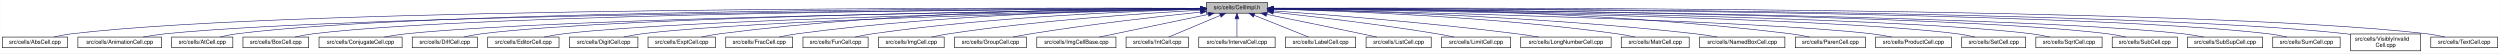
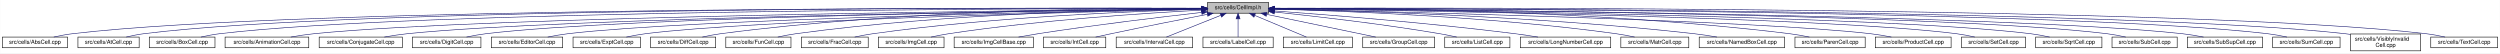
- <svg xmlns="http://www.w3.org/2000/svg" xmlns:xlink="http://www.w3.org/1999/xlink" width="4453pt" height="95pt" viewBox="0.00 0.00 4452.50 95.00">
+ <svg xmlns="http://www.w3.org/2000/svg" xmlns:xlink="http://www.w3.org/1999/xlink" width="4451pt" height="95pt" viewBox="0.00 0.00 4450.50 95.00">
  <g id="graph0" class="graph" transform="scale(1 1) rotate(0) translate(4 91)">
-     <polygon fill="white" stroke="transparent" points="-4,4 -4,-91 4448.5,-91 4448.5,4 -4,4" />
+     <polygon fill="white" stroke="transparent" points="-4,4 -4,-91 4446.5,-91 4446.5,4 -4,4" />
    <g id="node1" class="node">
      <g id="a_node1">
        <a xlink:title="Macros and types used only by cell implementations, not by cell users.">
-           <polygon fill="#bfbfbf" stroke="black" points="2144.5,-67.5 2144.5,-86.5 2253.5,-86.5 2253.5,-67.5 2144.5,-67.5" />
-           <text text-anchor="middle" x="2199" y="-74.5" font-family="Helvetica,sans-Serif" font-size="10.00">src/cells/CellImpl.h</text>
+           <polygon fill="#bfbfbf" stroke="black" points="2145.5,-67.5 2145.5,-86.5 2254.5,-86.5 2254.5,-67.5 2145.5,-67.5" />
+           <text text-anchor="middle" x="2200" y="-74.5" font-family="Helvetica,sans-Serif" font-size="10.00">src/cells/CellImpl.h</text>
        </a>
      </g>
    </g>
    <g id="node2" class="node">
      <g id="a_node2">
        <a xlink:href="AbsCell_8cpp.html" target="_top" xlink:title="This file defines the class AbsCell.">
          <polygon fill="white" stroke="black" points="0,-6 0,-25 116,-25 116,-6 0,-6" />
          <text text-anchor="middle" x="58" y="-13" font-family="Helvetica,sans-Serif" font-size="10.00">src/cells/AbsCell.cpp</text>
        </a>
      </g>
    </g>
    <g id="edge1" class="edge">
-       <path fill="none" stroke="midnightblue" d="M2134.12,-76.26C1828.21,-77.25 527.95,-78.53 125,-31 114.01,-29.7 102.16,-27.44 91.53,-25.07" />
-       <polygon fill="midnightblue" stroke="midnightblue" points="2134.17,-79.76 2144.16,-76.23 2134.15,-72.76 2134.17,-79.76" />
+       <path fill="none" stroke="midnightblue" d="M2135.09,-76.26C1829.03,-77.26 528.14,-78.55 125,-31 114.01,-29.7 102.16,-27.44 91.53,-25.07" />
+       <polygon fill="midnightblue" stroke="midnightblue" points="2135.14,-79.76 2145.13,-76.23 2135.12,-72.76 2135.14,-79.76" />
    </g>
    <g id="node3" class="node">
      <g id="a_node3">
-         <a xlink:href="AnimationCell_8cpp.html" target="_top" xlink:title="This file defines the class AnimationCell.">
-           <polygon fill="white" stroke="black" points="134.5,-6 134.5,-25 283.5,-25 283.5,-6 134.5,-6" />
-           <text text-anchor="middle" x="209" y="-13" font-family="Helvetica,sans-Serif" font-size="10.00">src/cells/AnimationCell.cpp</text>
+         <a xlink:href="AtCell_8cpp.html" target="_top" xlink:title="This file defines the class AtCell.">
+           <polygon fill="white" stroke="black" points="134.5,-6 134.5,-25 243.5,-25 243.5,-6 134.5,-6" />
+           <text text-anchor="middle" x="189" y="-13" font-family="Helvetica,sans-Serif" font-size="10.00">src/cells/AtCell.cpp</text>
        </a>
      </g>
    </g>
    <g id="edge2" class="edge">
-       <path fill="none" stroke="midnightblue" d="M2133.81,-75.77C1842.83,-74.54 660.89,-67.37 292,-31 278.46,-29.67 263.81,-27.39 250.63,-25.03" />
-       <polygon fill="midnightblue" stroke="midnightblue" points="2134.17,-79.27 2144.19,-75.81 2134.2,-72.27 2134.17,-79.27" />
+       <path fill="none" stroke="midnightblue" d="M2135.26,-76.27C1841.09,-77.23 628.51,-78.18 252,-31 241.64,-29.7 230.5,-27.43 220.5,-25.07" />
+       <polygon fill="midnightblue" stroke="midnightblue" points="2135.35,-79.77 2145.34,-76.24 2135.32,-72.77 2135.35,-79.77" />
    </g>
    <g id="node4" class="node">
      <g id="a_node4">
-         <a xlink:href="AtCell_8cpp.html" target="_top" xlink:title="This file defines the class AtCell.">
-           <polygon fill="white" stroke="black" points="301.5,-6 301.5,-25 410.5,-25 410.5,-6 301.5,-6" />
-           <text text-anchor="middle" x="356" y="-13" font-family="Helvetica,sans-Serif" font-size="10.00">src/cells/AtCell.cpp</text>
+         <a xlink:href="BoxCell_8cpp.html" target="_top" xlink:title="This file defines the class BoxCell.">
+           <polygon fill="white" stroke="black" points="261.5,-6 261.5,-25 378.5,-25 378.5,-6 261.5,-6" />
+           <text text-anchor="middle" x="320" y="-13" font-family="Helvetica,sans-Serif" font-size="10.00">src/cells/BoxCell.cpp</text>
        </a>
      </g>
    </g>
    <g id="edge3" class="edge">
-       <path fill="none" stroke="midnightblue" d="M2134.04,-76.11C1855.48,-76.29 760.59,-74.18 419,-31 408.64,-29.69 397.5,-27.42 387.5,-25.06" />
-       <polygon fill="midnightblue" stroke="midnightblue" points="2134.38,-79.6 2144.38,-76.1 2134.38,-72.6 2134.38,-79.6" />
+       <path fill="none" stroke="midnightblue" d="M2135.21,-76.03C1853.76,-75.89 735.76,-72.69 387,-31 376.01,-29.69 364.16,-27.41 353.53,-25.05" />
+       <polygon fill="midnightblue" stroke="midnightblue" points="2135.26,-79.53 2145.26,-76.03 2135.26,-72.53 2135.26,-79.53" />
    </g>
    <g id="node5" class="node">
      <g id="a_node5">
-         <a xlink:href="BoxCell_8cpp.html" target="_top" xlink:title="This file defines the class BoxCell.">
-           <polygon fill="white" stroke="black" points="428.5,-6 428.5,-25 545.5,-25 545.5,-6 428.5,-6" />
-           <text text-anchor="middle" x="487" y="-13" font-family="Helvetica,sans-Serif" font-size="10.00">src/cells/BoxCell.cpp</text>
+         <a xlink:href="AnimationCell_8cpp.html" target="_top" xlink:title="This file defines the class AnimationCell.">
+           <polygon fill="white" stroke="black" points="396.5,-6 396.5,-25 545.5,-25 545.5,-6 396.5,-6" />
+           <text text-anchor="middle" x="471" y="-13" font-family="Helvetica,sans-Serif" font-size="10.00">src/cells/AnimationCell.cpp</text>
        </a>
      </g>
    </g>
    <g id="edge4" class="edge">
-       <path fill="none" stroke="midnightblue" d="M2134.28,-75.81C1869.63,-74.78 868.87,-68.44 555,-31 543.85,-29.67 531.83,-27.39 521.04,-25.03" />
-       <polygon fill="midnightblue" stroke="midnightblue" points="2134.48,-79.31 2144.49,-75.85 2134.51,-72.31 2134.48,-79.31" />
+       <path fill="none" stroke="midnightblue" d="M2135.28,-75.47C1870.61,-73.12 869.74,-62.31 555,-31 541.45,-29.65 526.79,-27.4 513.57,-25.07" />
+       <polygon fill="midnightblue" stroke="midnightblue" points="2135.46,-78.97 2145.49,-75.56 2135.52,-71.97 2135.46,-78.97" />
    </g>
    <g id="node6" class="node">
      <g id="a_node6">
        <a xlink:href="ConjugateCell_8cpp.html" target="_top" xlink:title="This file defines the class ConjugateCell.">
          <polygon fill="white" stroke="black" points="564,-6 564,-25 712,-25 712,-6 564,-6" />
          <text text-anchor="middle" x="638" y="-13" font-family="Helvetica,sans-Serif" font-size="10.00">src/cells/ConjugateCell.cpp</text>
        </a>
      </g>
    </g>
    <g id="edge5" class="edge">
-       <path fill="none" stroke="midnightblue" d="M2134.02,-75.25C1886.3,-72.22 1001.1,-59.58 721,-31 707.61,-29.63 693.13,-27.38 680.06,-25.05" />
-       <polygon fill="midnightblue" stroke="midnightblue" points="2134.25,-78.76 2144.29,-75.38 2134.33,-71.76 2134.25,-78.76" />
+       <path fill="none" stroke="midnightblue" d="M2134.97,-75.26C1887.08,-72.23 1001.29,-59.6 721,-31 707.61,-29.63 693.13,-27.38 680.06,-25.05" />
+       <polygon fill="midnightblue" stroke="midnightblue" points="2135.21,-78.76 2145.25,-75.38 2135.3,-71.76 2135.21,-78.76" />
    </g>
    <g id="node7" class="node">
      <g id="a_node7">
-         <a xlink:href="DiffCell_8cpp.html" target="_top" xlink:title="This file defines the class DiffCell.">
-           <polygon fill="white" stroke="black" points="730,-6 730,-25 846,-25 846,-6 730,-6" />
-           <text text-anchor="middle" x="788" y="-13" font-family="Helvetica,sans-Serif" font-size="10.00">src/cells/DiffCell.cpp</text>
+         <a xlink:href="DigitCell_8cpp.html" target="_top" xlink:title="This file defines the class DigitCell.">
+           <polygon fill="white" stroke="black" points="730,-6 730,-25 852,-25 852,-6 730,-6" />
+           <text text-anchor="middle" x="791" y="-13" font-family="Helvetica,sans-Serif" font-size="10.00">src/cells/DigitCell.cpp</text>
        </a>
      </g>
    </g>
    <g id="edge6" class="edge">
-       <path fill="none" stroke="midnightblue" d="M2134.15,-75.37C1901.17,-72.88 1107,-62.23 855,-31 844.13,-29.65 832.42,-27.4 821.88,-25.07" />
-       <polygon fill="midnightblue" stroke="midnightblue" points="2134.45,-78.88 2144.49,-75.48 2134.53,-71.88 2134.45,-78.88" />
+       <path fill="none" stroke="midnightblue" d="M2135,-75.29C1902.42,-72.5 1112.06,-61 861,-31 849.66,-29.65 837.43,-27.39 826.42,-25.06" />
+       <polygon fill="midnightblue" stroke="midnightblue" points="2135.29,-78.79 2145.33,-75.41 2135.37,-71.79 2135.29,-78.79" />
    </g>
    <g id="node8" class="node">
      <g id="a_node8">
        <a xlink:href="EditorCell_8cpp.html" target="_top" xlink:title="This file defines the class EditorCell.">
-           <polygon fill="white" stroke="black" points="864.5,-6 864.5,-25 991.5,-25 991.5,-6 864.5,-6" />
-           <text text-anchor="middle" x="928" y="-13" font-family="Helvetica,sans-Serif" font-size="10.00">src/cells/EditorCell.cpp</text>
+           <polygon fill="white" stroke="black" points="870.5,-6 870.5,-25 997.5,-25 997.5,-6 870.5,-6" />
+           <text text-anchor="middle" x="934" y="-13" font-family="Helvetica,sans-Serif" font-size="10.00">src/cells/EditorCell.cpp</text>
        </a>
      </g>
    </g>
    <g id="edge7" class="edge">
-       <path fill="none" stroke="midnightblue" d="M2134.06,-74.92C1917.83,-71.11 1223.32,-57.09 1001,-31 989.19,-29.61 976.44,-27.35 964.96,-25.02" />
-       <polygon fill="midnightblue" stroke="midnightblue" points="2134.24,-78.42 2144.3,-75.1 2134.36,-71.42 2134.24,-78.42" />
+       <path fill="none" stroke="midnightblue" d="M2134.97,-74.91C1919.22,-71.06 1228.27,-56.98 1007,-31 995.19,-29.61 982.45,-27.35 970.96,-25.02" />
+       <polygon fill="midnightblue" stroke="midnightblue" points="2135.12,-78.41 2145.18,-75.09 2135.24,-71.41 2135.12,-78.41" />
    </g>
    <g id="node9" class="node">
      <g id="a_node9">
-         <a xlink:href="DigitCell_8cpp.html" target="_top" xlink:title="This file defines the class DigitCell.">
-           <polygon fill="white" stroke="black" points="1010,-6 1010,-25 1132,-25 1132,-6 1010,-6" />
-           <text text-anchor="middle" x="1071" y="-13" font-family="Helvetica,sans-Serif" font-size="10.00">src/cells/DigitCell.cpp</text>
+         <a xlink:href="ExptCell_8cpp.html" target="_top" xlink:title="This file defines the class ExptCell.">
+           <polygon fill="white" stroke="black" points="1016,-6 1016,-25 1136,-25 1136,-6 1016,-6" />
+           <text text-anchor="middle" x="1076" y="-13" font-family="Helvetica,sans-Serif" font-size="10.00">src/cells/ExptCell.cpp</text>
        </a>
      </g>
    </g>
    <g id="edge8" class="edge">
-       <path fill="none" stroke="midnightblue" d="M2134.34,-74.62C1935.49,-70.17 1334.79,-55.03 1141,-31 1129.79,-29.61 1117.71,-27.38 1106.79,-25.07" />
-       <polygon fill="midnightblue" stroke="midnightblue" points="2134.26,-78.12 2144.34,-74.84 2134.42,-71.12 2134.26,-78.12" />
+       <path fill="none" stroke="midnightblue" d="M2135.22,-74.63C1936.63,-70.23 1338.11,-55.24 1145,-31 1133.83,-29.6 1121.77,-27.33 1110.91,-25" />
+       <polygon fill="midnightblue" stroke="midnightblue" points="2135.42,-78.14 2145.49,-74.86 2135.57,-71.14 2135.42,-78.14" />
    </g>
    <g id="node10" class="node">
      <g id="a_node10">
-         <a xlink:href="ExptCell_8cpp.html" target="_top" xlink:title="This file defines the class ExptCell.">
-           <polygon fill="white" stroke="black" points="1150,-6 1150,-25 1270,-25 1270,-6 1150,-6" />
-           <text text-anchor="middle" x="1210" y="-13" font-family="Helvetica,sans-Serif" font-size="10.00">src/cells/ExptCell.cpp</text>
+         <a xlink:href="DiffCell_8cpp.html" target="_top" xlink:title="This file defines the class DiffCell.">
+           <polygon fill="white" stroke="black" points="1154,-6 1154,-25 1270,-25 1270,-6 1154,-6" />
+           <text text-anchor="middle" x="1212" y="-13" font-family="Helvetica,sans-Serif" font-size="10.00">src/cells/DiffCell.cpp</text>
        </a>
      </g>
    </g>
    <g id="edge9" class="edge">
-       <path fill="none" stroke="midnightblue" d="M2134.29,-76.34C1983.63,-76.38 1598,-72.06 1279,-31 1267.95,-29.58 1256.04,-27.33 1245.27,-25.03" />
-       <polygon fill="midnightblue" stroke="midnightblue" points="2134.3,-79.84 2144.29,-76.33 2134.29,-72.84 2134.3,-79.84" />
+       <path fill="none" stroke="midnightblue" d="M2135.47,-76.48C1984.81,-76.81 1598.42,-73.08 1279,-31 1268.26,-29.59 1256.69,-27.34 1246.24,-25.04" />
+       <polygon fill="midnightblue" stroke="midnightblue" points="2135.49,-79.98 2145.48,-76.45 2135.47,-72.98 2135.49,-79.98" />
    </g>
    <g id="node11" class="node">
      <g id="a_node11">
-         <a xlink:href="FracCell_8cpp.html" target="_top" xlink:title="This file defines the class FracCell.">
-           <polygon fill="white" stroke="black" points="1288.5,-6 1288.5,-25 1407.5,-25 1407.5,-6 1288.5,-6" />
-           <text text-anchor="middle" x="1348" y="-13" font-family="Helvetica,sans-Serif" font-size="10.00">src/cells/FracCell.cpp</text>
+         <a xlink:href="FunCell_8cpp.html" target="_top" xlink:title="This file defines the class FunCell.">
+           <polygon fill="white" stroke="black" points="1288,-6 1288,-25 1404,-25 1404,-6 1288,-6" />
+           <text text-anchor="middle" x="1346" y="-13" font-family="Helvetica,sans-Serif" font-size="10.00">src/cells/FunCell.cpp</text>
        </a>
      </g>
    </g>
    <g id="edge10" class="edge">
-       <path fill="none" stroke="midnightblue" d="M2134.09,-75.54C1999.7,-73.87 1681.4,-66.19 1417,-31 1406.08,-29.55 1394.31,-27.32 1383.64,-25.05" />
-       <polygon fill="midnightblue" stroke="midnightblue" points="2134.18,-79.04 2144.22,-75.66 2134.26,-72.04 2134.18,-79.04" />
+       <path fill="none" stroke="midnightblue" d="M2135.17,-75.71C2000.17,-74.34 1679.31,-67.21 1413,-31 1402.39,-29.56 1390.95,-27.34 1380.59,-25.06" />
+       <polygon fill="midnightblue" stroke="midnightblue" points="2135.3,-79.21 2145.33,-75.8 2135.37,-72.21 2135.3,-79.21" />
    </g>
    <g id="node12" class="node">
      <g id="a_node12">
-         <a xlink:href="FunCell_8cpp.html" target="_top" xlink:title="This file defines the class FunCell.">
-           <polygon fill="white" stroke="black" points="1426,-6 1426,-25 1542,-25 1542,-6 1426,-6" />
-           <text text-anchor="middle" x="1484" y="-13" font-family="Helvetica,sans-Serif" font-size="10.00">src/cells/FunCell.cpp</text>
+         <a xlink:href="FracCell_8cpp.html" target="_top" xlink:title="This file defines the class FracCell.">
+           <polygon fill="white" stroke="black" points="1422.5,-6 1422.5,-25 1541.5,-25 1541.5,-6 1422.5,-6" />
+           <text text-anchor="middle" x="1482" y="-13" font-family="Helvetica,sans-Serif" font-size="10.00">src/cells/FracCell.cpp</text>
        </a>
      </g>
    </g>
    <g id="edge11" class="edge">
-       <path fill="none" stroke="midnightblue" d="M2133.87,-74.57C2016.72,-71.32 1762.88,-61.12 1551,-31 1540.51,-29.51 1529.22,-27.3 1518.95,-25.06" />
-       <polygon fill="midnightblue" stroke="midnightblue" points="2134.01,-78.08 2144.1,-74.85 2134.2,-71.08 2134.01,-78.08" />
+       <path fill="none" stroke="midnightblue" d="M2135.13,-74.53C2017.83,-71.21 1762.85,-60.91 1550,-31 1539.36,-29.51 1527.9,-27.3 1517.48,-25.05" />
+       <polygon fill="midnightblue" stroke="midnightblue" points="2135.28,-78.04 2145.37,-74.82 2135.47,-71.04 2135.28,-78.04" />
    </g>
    <g id="node13" class="node">
      <g id="a_node13">
        <a xlink:href="ImgCell_8cpp.html" target="_top" xlink:title="This file defines the class ImgCell.">
-           <polygon fill="white" stroke="black" points="1560.5,-6 1560.5,-25 1677.5,-25 1677.5,-6 1560.5,-6" />
-           <text text-anchor="middle" x="1619" y="-13" font-family="Helvetica,sans-Serif" font-size="10.00">src/cells/ImgCell.cpp</text>
+           <polygon fill="white" stroke="black" points="1559.5,-6 1559.5,-25 1676.5,-25 1676.5,-6 1559.5,-6" />
+           <text text-anchor="middle" x="1618" y="-13" font-family="Helvetica,sans-Serif" font-size="10.00">src/cells/ImgCell.cpp</text>
        </a>
      </g>
    </g>
    <g id="edge12" class="edge">
-       <path fill="none" stroke="midnightblue" d="M2134.19,-72.85C2036.72,-67.54 1846.8,-54.97 1687,-31 1676.5,-29.42 1665.18,-27.22 1654.85,-25" />
-       <polygon fill="midnightblue" stroke="midnightblue" points="2134.01,-76.35 2144.18,-73.39 2134.38,-69.36 2134.01,-76.35" />
+       <path fill="none" stroke="midnightblue" d="M2135.19,-72.96C2037.26,-67.78 1845.92,-55.34 1685,-31 1674.64,-29.43 1663.49,-27.23 1653.31,-25.01" />
+       <polygon fill="midnightblue" stroke="midnightblue" points="2135.06,-76.46 2145.23,-73.48 2135.43,-69.47 2135.06,-76.46" />
    </g>
    <g id="node14" class="node">
      <g id="a_node14">
-         <a xlink:href="GroupCell_8cpp.html" target="_top" xlink:title="This file defines the class GroupCell.">
-           <polygon fill="white" stroke="black" points="1696,-6 1696,-25 1824,-25 1824,-6 1696,-6" />
-           <text text-anchor="middle" x="1760" y="-13" font-family="Helvetica,sans-Serif" font-size="10.00">src/cells/GroupCell.cpp</text>
+         <a xlink:href="ImgCellBase_8cpp.html" target="_top" xlink:title="This file defines the class ImgCellBase.">
+           <polygon fill="white" stroke="black" points="1694.5,-6 1694.5,-25 1835.5,-25 1835.5,-6 1694.5,-6" />
+           <text text-anchor="middle" x="1765" y="-13" font-family="Helvetica,sans-Serif" font-size="10.00">src/cells/ImgCellBase.cpp</text>
        </a>
      </g>
    </g>
    <g id="edge13" class="edge">
-       <path fill="none" stroke="midnightblue" d="M2134.25,-69.5C2060.94,-61.8 1938.05,-47.87 1833,-31 1822.28,-29.28 1810.74,-27.13 1800.07,-25.01" />
-       <polygon fill="midnightblue" stroke="midnightblue" points="2133.95,-72.99 2144.26,-70.54 2134.67,-66.02 2133.95,-72.99" />
+       <path fill="none" stroke="midnightblue" d="M2135.08,-68.9C2063.61,-60.82 1945.37,-46.7 1844,-31 1832.7,-29.25 1820.53,-27.13 1809.22,-25.06" />
+       <polygon fill="midnightblue" stroke="midnightblue" points="2134.95,-72.4 2145.28,-70.04 2135.74,-65.45 2134.95,-72.4" />
    </g>
    <g id="node15" class="node">
      <g id="a_node15">
-         <a xlink:href="ImgCellBase_8cpp.html" target="_top" xlink:title="This file defines the class ImgCellBase.">
-           <polygon fill="white" stroke="black" points="1842.5,-6 1842.5,-25 1983.5,-25 1983.5,-6 1842.5,-6" />
-           <text text-anchor="middle" x="1913" y="-13" font-family="Helvetica,sans-Serif" font-size="10.00">src/cells/ImgCellBase.cpp</text>
+         <a xlink:href="IntCell_8cpp.html" target="_top" xlink:title="This file defines the class IntCell.">
+           <polygon fill="white" stroke="black" points="1853.5,-6 1853.5,-25 1964.5,-25 1964.5,-6 1853.5,-6" />
+           <text text-anchor="middle" x="1909" y="-13" font-family="Helvetica,sans-Serif" font-size="10.00">src/cells/IntCell.cpp</text>
        </a>
      </g>
    </g>
    <g id="edge14" class="edge">
-       <path fill="none" stroke="midnightblue" d="M2148.06,-65.4C2092.61,-53.87 2005.05,-35.65 1953.9,-25.01" />
-       <polygon fill="midnightblue" stroke="midnightblue" points="2147.52,-68.86 2158.02,-67.48 2148.95,-62.01 2147.52,-68.86" />
+       <path fill="none" stroke="midnightblue" d="M2145.32,-65.48C2099.51,-56.57 2032.41,-43.33 1974,-31 1965.06,-29.11 1955.45,-27.01 1946.43,-25" />
+       <polygon fill="midnightblue" stroke="midnightblue" points="2144.86,-68.95 2155.34,-67.42 2146.19,-62.08 2144.86,-68.95" />
    </g>
    <g id="node16" class="node">
      <g id="a_node16">
-         <a xlink:href="IntCell_8cpp.html" target="_top" xlink:title="This file defines the class IntCell.">
-           <polygon fill="white" stroke="black" points="2001.5,-6 2001.5,-25 2112.5,-25 2112.5,-6 2001.5,-6" />
-           <text text-anchor="middle" x="2057" y="-13" font-family="Helvetica,sans-Serif" font-size="10.00">src/cells/IntCell.cpp</text>
+         <a xlink:href="IntervalCell_8cpp.html" target="_top" xlink:title="This file defines the class IntervalCell.">
+           <polygon fill="white" stroke="black" points="1983,-6 1983,-25 2119,-25 2119,-6 1983,-6" />
+           <text text-anchor="middle" x="2051" y="-13" font-family="Helvetica,sans-Serif" font-size="10.00">src/cells/IntervalCell.cpp</text>
        </a>
      </g>
    </g>
    <g id="edge15" class="edge">
-       <path fill="none" stroke="midnightblue" d="M2169.12,-63.48C2141.54,-51.92 2101.33,-35.08 2077.31,-25.01" />
-       <polygon fill="midnightblue" stroke="midnightblue" points="2168.08,-66.84 2178.65,-67.48 2170.78,-60.38 2168.08,-66.84" />
+       <path fill="none" stroke="midnightblue" d="M2169.03,-63.63C2140.08,-52.07 2097.63,-35.12 2072.31,-25.01" />
+       <polygon fill="midnightblue" stroke="midnightblue" points="2168.07,-67.02 2178.65,-67.48 2170.66,-60.52 2168.07,-67.02" />
    </g>
    <g id="node17" class="node">
      <g id="a_node17">
-         <a xlink:href="IntervalCell_8cpp.html" target="_top" xlink:title="This file defines the class IntervalCell.">
-           <polygon fill="white" stroke="black" points="2131,-6 2131,-25 2267,-25 2267,-6 2131,-6" />
-           <text text-anchor="middle" x="2199" y="-13" font-family="Helvetica,sans-Serif" font-size="10.00">src/cells/IntervalCell.cpp</text>
+         <a xlink:href="LabelCell_8cpp.html" target="_top" xlink:title="This file defines the class LabelCell.">
+           <polygon fill="white" stroke="black" points="2137.5,-6 2137.5,-25 2262.5,-25 2262.5,-6 2137.5,-6" />
+           <text text-anchor="middle" x="2200" y="-13" font-family="Helvetica,sans-Serif" font-size="10.00">src/cells/LabelCell.cpp</text>
        </a>
      </g>
    </g>
    <g id="edge16" class="edge">
-       <path fill="none" stroke="midnightblue" d="M2199,-57.32C2199,-46.5 2199,-33.4 2199,-25.01" />
-       <polygon fill="midnightblue" stroke="midnightblue" points="2195.5,-57.48 2199,-67.48 2202.5,-57.48 2195.5,-57.48" />
+       <path fill="none" stroke="midnightblue" d="M2200,-57.32C2200,-46.5 2200,-33.4 2200,-25.01" />
+       <polygon fill="midnightblue" stroke="midnightblue" points="2196.5,-57.48 2200,-67.48 2203.5,-57.48 2196.5,-57.48" />
    </g>
    <g id="node18" class="node">
      <g id="a_node18">
-         <a xlink:href="LabelCell_8cpp.html" target="_top" xlink:title="This file defines the class LabelCell.">
-           <polygon fill="white" stroke="black" points="2285.5,-6 2285.5,-25 2410.5,-25 2410.5,-6 2285.5,-6" />
-           <text text-anchor="middle" x="2348" y="-13" font-family="Helvetica,sans-Serif" font-size="10.00">src/cells/LabelCell.cpp</text>
+         <a xlink:href="LimitCell_8cpp.html" target="_top" xlink:title="This file defines the class LimitCell.">
+           <polygon fill="white" stroke="black" points="2280.5,-6 2280.5,-25 2403.5,-25 2403.5,-6 2280.5,-6" />
+           <text text-anchor="middle" x="2342" y="-13" font-family="Helvetica,sans-Serif" font-size="10.00">src/cells/LimitCell.cpp</text>
        </a>
      </g>
    </g>
    <g id="edge17" class="edge">
-       <path fill="none" stroke="midnightblue" d="M2229.97,-63.63C2258.92,-52.07 2301.37,-35.12 2326.69,-25.01" />
-       <polygon fill="midnightblue" stroke="midnightblue" points="2228.34,-60.52 2220.35,-67.48 2230.93,-67.02 2228.34,-60.52" />
+       <path fill="none" stroke="midnightblue" d="M2229.88,-63.48C2257.46,-51.92 2297.67,-35.08 2321.69,-25.01" />
+       <polygon fill="midnightblue" stroke="midnightblue" points="2228.22,-60.38 2220.35,-67.48 2230.92,-66.84 2228.22,-60.38" />
    </g>
    <g id="node19" class="node">
      <g id="a_node19">
-         <a xlink:href="ListCell_8cpp.html" target="_top" xlink:title="This file defines the class ListCell.">
-           <polygon fill="white" stroke="black" points="2429,-6 2429,-25 2545,-25 2545,-6 2429,-6" />
-           <text text-anchor="middle" x="2487" y="-13" font-family="Helvetica,sans-Serif" font-size="10.00">src/cells/ListCell.cpp</text>
+         <a xlink:href="GroupCell_8cpp.html" target="_top" xlink:title="This file defines the class GroupCell.">
+           <polygon fill="white" stroke="black" points="2422,-6 2422,-25 2550,-25 2550,-6 2422,-6" />
+           <text text-anchor="middle" x="2486" y="-13" font-family="Helvetica,sans-Serif" font-size="10.00">src/cells/GroupCell.cpp</text>
        </a>
      </g>
    </g>
    <g id="edge18" class="edge">
-       <path fill="none" stroke="midnightblue" d="M2251.88,-65.42C2296.68,-56.42 2362.59,-43.06 2420,-31 2429.08,-29.09 2438.85,-27 2448.05,-25.01" />
-       <polygon fill="midnightblue" stroke="midnightblue" points="2250.93,-62.04 2241.81,-67.44 2252.31,-68.91 2250.93,-62.04" />
+       <path fill="none" stroke="midnightblue" d="M2250.94,-65.4C2306.39,-53.87 2393.95,-35.65 2445.1,-25.01" />
+       <polygon fill="midnightblue" stroke="midnightblue" points="2250.05,-62.01 2240.98,-67.48 2251.48,-68.86 2250.05,-62.01" />
    </g>
    <g id="node20" class="node">
      <g id="a_node20">
-         <a xlink:href="LimitCell_8cpp.html" target="_top" xlink:title="This file defines the class LimitCell.">
-           <polygon fill="white" stroke="black" points="2563.5,-6 2563.5,-25 2686.5,-25 2686.5,-6 2563.5,-6" />
-           <text text-anchor="middle" x="2625" y="-13" font-family="Helvetica,sans-Serif" font-size="10.00">src/cells/LimitCell.cpp</text>
+         <a xlink:href="ListCell_8cpp.html" target="_top" xlink:title="This file defines the class ListCell.">
+           <polygon fill="white" stroke="black" points="2568,-6 2568,-25 2684,-25 2684,-6 2568,-6" />
+           <text text-anchor="middle" x="2626" y="-13" font-family="Helvetica,sans-Serif" font-size="10.00">src/cells/ListCell.cpp</text>
        </a>
      </g>
    </g>
    <g id="edge19" class="edge">
-       <path fill="none" stroke="midnightblue" d="M2263.79,-69.27C2335.12,-61.52 2453.08,-47.68 2554,-31 2564.43,-29.28 2575.65,-27.12 2586.04,-25.01" />
-       <polygon fill="midnightblue" stroke="midnightblue" points="2263.18,-65.82 2253.62,-70.37 2263.93,-72.78 2263.18,-65.82" />
+       <path fill="none" stroke="midnightblue" d="M2264.94,-69.61C2337.04,-62.1 2456.75,-48.44 2559,-31 2568.85,-29.32 2579.46,-27.18 2589.25,-25.07" />
+       <polygon fill="midnightblue" stroke="midnightblue" points="2264.24,-66.16 2254.65,-70.67 2264.96,-73.12 2264.24,-66.16" />
    </g>
    <g id="node21" class="node">
      <g id="a_node21">
        <a xlink:href="LongNumberCell_8cpp.html" target="_top" xlink:title="This file defines the class LongNumberCell.">
-           <polygon fill="white" stroke="black" points="2704.5,-6 2704.5,-25 2865.5,-25 2865.5,-6 2704.5,-6" />
-           <text text-anchor="middle" x="2785" y="-13" font-family="Helvetica,sans-Serif" font-size="10.00">src/cells/LongNumberCell.cpp</text>
+           <polygon fill="white" stroke="black" points="2702.5,-6 2702.5,-25 2863.5,-25 2863.5,-6 2702.5,-6" />
+           <text text-anchor="middle" x="2783" y="-13" font-family="Helvetica,sans-Serif" font-size="10.00">src/cells/LongNumberCell.cpp</text>
        </a>
      </g>
    </g>
    <g id="edge20" class="edge">
-       <path fill="none" stroke="midnightblue" d="M2263.58,-71.63C2358.54,-64.87 2541.34,-50.58 2696,-31 2709.2,-29.33 2723.45,-27.17 2736.59,-25.03" />
-       <polygon fill="midnightblue" stroke="midnightblue" points="2263.29,-68.14 2253.56,-72.34 2263.78,-75.12 2263.29,-68.14" />
+       <path fill="none" stroke="midnightblue" d="M2265.1,-71.49C2359.59,-64.62 2540.13,-50.27 2693,-31 2706.35,-29.32 2720.75,-27.15 2734.04,-25.01" />
+       <polygon fill="midnightblue" stroke="midnightblue" points="2264.57,-68.02 2254.85,-72.23 2265.07,-75 2264.57,-68.02" />
    </g>
    <g id="node22" class="node">
      <g id="a_node22">
        <a xlink:href="MatrCell_8cpp.html" target="_top" xlink:title="This file defines the class MatrCell.">
-           <polygon fill="white" stroke="black" points="2883.5,-6 2883.5,-25 3004.5,-25 3004.5,-6 2883.5,-6" />
-           <text text-anchor="middle" x="2944" y="-13" font-family="Helvetica,sans-Serif" font-size="10.00">src/cells/MatrCell.cpp</text>
+           <polygon fill="white" stroke="black" points="2881.5,-6 2881.5,-25 3002.5,-25 3002.5,-6 2881.5,-6" />
+           <text text-anchor="middle" x="2942" y="-13" font-family="Helvetica,sans-Serif" font-size="10.00">src/cells/MatrCell.cpp</text>
        </a>
      </g>
    </g>
    <g id="edge21" class="edge">
-       <path fill="none" stroke="midnightblue" d="M2263.77,-74.72C2384.51,-71.65 2651.95,-61.7 2875,-31 2885.79,-29.51 2897.42,-27.31 2908,-25.06" />
-       <polygon fill="midnightblue" stroke="midnightblue" points="2263.5,-71.22 2253.59,-74.97 2263.67,-78.22 2263.5,-71.22" />
+       <path fill="none" stroke="midnightblue" d="M2264.94,-74.68C2385.36,-71.57 2651.22,-61.56 2873,-31 2883.79,-29.51 2895.42,-27.31 2906,-25.06" />
+       <polygon fill="midnightblue" stroke="midnightblue" points="2264.69,-71.19 2254.79,-74.94 2264.87,-78.19 2264.69,-71.19" />
    </g>
    <g id="node23" class="node">
      <g id="a_node23">
        <a xlink:href="NamedBoxCell_8cpp.html" target="_top" xlink:title="This file defines the class NamedBoxCell.">
-           <polygon fill="white" stroke="black" points="3023,-6 3023,-25 3175,-25 3175,-6 3023,-6" />
-           <text text-anchor="middle" x="3099" y="-13" font-family="Helvetica,sans-Serif" font-size="10.00">src/cells/NamedBoxCell.cpp</text>
+           <polygon fill="white" stroke="black" points="3021,-6 3021,-25 3173,-25 3173,-6 3021,-6" />
+           <text text-anchor="middle" x="3097" y="-13" font-family="Helvetica,sans-Serif" font-size="10.00">src/cells/NamedBoxCell.cpp</text>
        </a>
      </g>
    </g>
    <g id="edge22" class="edge">
-       <path fill="none" stroke="midnightblue" d="M2263.95,-74.92C2402.29,-72.07 2736.08,-62.27 3014,-31 3027.24,-29.51 3041.55,-27.3 3054.58,-25.06" />
-       <polygon fill="midnightblue" stroke="midnightblue" points="2263.47,-71.43 2253.54,-75.13 2263.61,-78.43 2263.47,-71.43" />
+       <path fill="none" stroke="midnightblue" d="M2265.23,-74.9C2403.36,-72.01 2735.45,-62.15 3012,-31 3025.24,-29.51 3039.55,-27.3 3052.58,-25.06" />
+       <polygon fill="midnightblue" stroke="midnightblue" points="2264.76,-71.41 2254.83,-75.11 2264.9,-78.4 2264.76,-71.41" />
    </g>
    <g id="node24" class="node">
      <g id="a_node24">
        <a xlink:href="ParenCell_8cpp.html" target="_top" xlink:title="This file defines the class ParenCell.">
-           <polygon fill="white" stroke="black" points="3193.5,-6 3193.5,-25 3318.5,-25 3318.5,-6 3193.5,-6" />
-           <text text-anchor="middle" x="3256" y="-13" font-family="Helvetica,sans-Serif" font-size="10.00">src/cells/ParenCell.cpp</text>
+           <polygon fill="white" stroke="black" points="3191.5,-6 3191.5,-25 3316.5,-25 3316.5,-6 3191.5,-6" />
+           <text text-anchor="middle" x="3254" y="-13" font-family="Helvetica,sans-Serif" font-size="10.00">src/cells/ParenCell.cpp</text>
        </a>
      </g>
    </g>
    <g id="edge23" class="edge">
-       <path fill="none" stroke="midnightblue" d="M2263.73,-76.46C2421.64,-76.84 2839.01,-73.37 3184,-31 3195.52,-29.59 3207.94,-27.34 3219.18,-25.04" />
-       <polygon fill="midnightblue" stroke="midnightblue" points="2263.71,-72.96 2253.7,-76.43 2263.69,-79.96 2263.71,-72.96" />
+       <path fill="none" stroke="midnightblue" d="M2265,-76.45C2422.8,-76.79 2838.41,-73.22 3182,-31 3193.52,-29.58 3205.94,-27.34 3217.18,-25.04" />
+       <polygon fill="midnightblue" stroke="midnightblue" points="2264.55,-72.94 2254.54,-76.42 2264.53,-79.94 2264.55,-72.94" />
    </g>
    <g id="node25" class="node">
      <g id="a_node25">
        <a xlink:href="ProductCell_8cpp.html" target="_top" xlink:title="This file defines the class ProductCell.">
-           <polygon fill="white" stroke="black" points="3336.5,-6 3336.5,-25 3471.5,-25 3471.5,-6 3336.5,-6" />
-           <text text-anchor="middle" x="3404" y="-13" font-family="Helvetica,sans-Serif" font-size="10.00">src/cells/ProductCell.cpp</text>
+           <polygon fill="white" stroke="black" points="3334.5,-6 3334.5,-25 3469.5,-25 3469.5,-6 3334.5,-6" />
+           <text text-anchor="middle" x="3402" y="-13" font-family="Helvetica,sans-Serif" font-size="10.00">src/cells/ProductCell.cpp</text>
        </a>
      </g>
    </g>
    <g id="edge24" class="edge">
-       <path fill="none" stroke="midnightblue" d="M2263.68,-74.69C2471.31,-70.28 3119.58,-54.9 3328,-31 3340.14,-29.61 3353.26,-27.37 3365.12,-25.07" />
-       <polygon fill="midnightblue" stroke="midnightblue" points="2263.47,-71.19 2253.54,-74.9 2263.62,-78.19 2263.47,-71.19" />
+       <path fill="none" stroke="midnightblue" d="M2264.86,-74.68C2472.33,-70.24 3118.25,-54.84 3326,-31 3338.14,-29.61 3351.26,-27.37 3363.12,-25.07" />
+       <polygon fill="midnightblue" stroke="midnightblue" points="2264.66,-71.18 2254.74,-74.89 2264.81,-78.18 2264.66,-71.18" />
    </g>
    <g id="node26" class="node">
      <g id="a_node26">
        <a xlink:href="SetCell_8cpp.html" target="_top" xlink:title="This file defines the class SetCell.">
-           <polygon fill="white" stroke="black" points="3490,-6 3490,-25 3604,-25 3604,-6 3490,-6" />
-           <text text-anchor="middle" x="3547" y="-13" font-family="Helvetica,sans-Serif" font-size="10.00">src/cells/SetCell.cpp</text>
+           <polygon fill="white" stroke="black" points="3488,-6 3488,-25 3602,-25 3602,-6 3488,-6" />
+           <text text-anchor="middle" x="3545" y="-13" font-family="Helvetica,sans-Serif" font-size="10.00">src/cells/SetCell.cpp</text>
        </a>
      </g>
    </g>
    <g id="edge25" class="edge">
-       <path fill="none" stroke="midnightblue" d="M2263.53,-75.28C2489.11,-72.53 3241.63,-61.24 3481,-31 3491.71,-29.65 3503.24,-27.39 3513.63,-25.06" />
-       <polygon fill="midnightblue" stroke="midnightblue" points="2263.46,-71.78 2253.51,-75.4 2263.55,-78.78 2263.46,-71.78" />
+       <path fill="none" stroke="midnightblue" d="M2264.76,-75.27C2490.28,-72.5 3240.33,-61.16 3479,-31 3489.71,-29.65 3501.24,-27.39 3511.63,-25.06" />
+       <polygon fill="midnightblue" stroke="midnightblue" points="2264.7,-71.77 2254.74,-75.39 2264.78,-78.77 2264.7,-71.77" />
    </g>
    <g id="node27" class="node">
      <g id="a_node27">
        <a xlink:href="SqrtCell_8cpp.html" target="_top" xlink:title="This file defines the class SqrtCell.">
-           <polygon fill="white" stroke="black" points="3622,-6 3622,-25 3740,-25 3740,-6 3622,-6" />
-           <text text-anchor="middle" x="3681" y="-13" font-family="Helvetica,sans-Serif" font-size="10.00">src/cells/SqrtCell.cpp</text>
+           <polygon fill="white" stroke="black" points="3620,-6 3620,-25 3738,-25 3738,-6 3620,-6" />
+           <text text-anchor="middle" x="3679" y="-13" font-family="Helvetica,sans-Serif" font-size="10.00">src/cells/SqrtCell.cpp</text>
        </a>
      </g>
    </g>
    <g id="edge26" class="edge">
-       <path fill="none" stroke="midnightblue" d="M2263.98,-75.47C2504.87,-73.27 3346.63,-63.38 3613,-31 3624.14,-29.65 3636.17,-27.36 3646.96,-25" />
-       <polygon fill="midnightblue" stroke="midnightblue" points="2263.61,-71.97 2253.64,-75.56 2263.67,-78.97 2263.61,-71.97" />
+       <path fill="none" stroke="midnightblue" d="M2264.84,-75.47C2505.22,-73.25 3345.19,-63.32 3611,-31 3622.14,-29.65 3634.17,-27.36 3644.96,-25" />
+       <polygon fill="midnightblue" stroke="midnightblue" points="2264.49,-71.97 2254.53,-75.56 2264.56,-78.97 2264.49,-71.97" />
    </g>
    <g id="node28" class="node">
      <g id="a_node28">
        <a xlink:href="SubCell_8cpp.html" target="_top" xlink:title="This file defines the class SubCell.">
-           <polygon fill="white" stroke="black" points="3758,-6 3758,-25 3874,-25 3874,-6 3758,-6" />
-           <text text-anchor="middle" x="3816" y="-13" font-family="Helvetica,sans-Serif" font-size="10.00">src/cells/SubCell.cpp</text>
+           <polygon fill="white" stroke="black" points="3756,-6 3756,-25 3872,-25 3872,-6 3756,-6" />
+           <text text-anchor="middle" x="3814" y="-13" font-family="Helvetica,sans-Serif" font-size="10.00">src/cells/SubCell.cpp</text>
        </a>
      </g>
    </g>
    <g id="edge27" class="edge">
-       <path fill="none" stroke="midnightblue" d="M2263.78,-75.71C2518.88,-74.32 3454.61,-66.82 3749,-31 3759.99,-29.66 3771.83,-27.38 3782.47,-25.02" />
-       <polygon fill="midnightblue" stroke="midnightblue" points="2263.54,-72.21 2253.56,-75.76 2263.58,-79.21 2263.54,-72.21" />
+       <path fill="none" stroke="midnightblue" d="M2265.08,-75.7C2520.31,-74.29 3453.34,-66.74 3747,-31 3757.99,-29.66 3769.83,-27.38 3780.47,-25.02" />
+       <polygon fill="midnightblue" stroke="midnightblue" points="2264.84,-72.2 2254.86,-75.76 2264.88,-79.2 2264.84,-72.2" />
    </g>
    <g id="node29" class="node">
      <g id="a_node29">
        <a xlink:href="SubSupCell_8cpp.html" target="_top" xlink:title="This file defines the class SubSupCell.">
-           <polygon fill="white" stroke="black" points="3892,-6 3892,-25 4026,-25 4026,-6 3892,-6" />
-           <text text-anchor="middle" x="3959" y="-13" font-family="Helvetica,sans-Serif" font-size="10.00">src/cells/SubSupCell.cpp</text>
+           <polygon fill="white" stroke="black" points="3890,-6 3890,-25 4024,-25 4024,-6 3890,-6" />
+           <text text-anchor="middle" x="3957" y="-13" font-family="Helvetica,sans-Serif" font-size="10.00">src/cells/SubSupCell.cpp</text>
        </a>
      </g>
    </g>
    <g id="edge28" class="edge">
-       <path fill="none" stroke="midnightblue" d="M2263.92,-75.67C2532.85,-74.09 3560.55,-65.84 3883,-31 3895.42,-29.66 3908.85,-27.38 3920.91,-25.02" />
-       <polygon fill="midnightblue" stroke="midnightblue" points="2263.53,-72.17 2253.55,-75.73 2263.57,-79.17 2263.53,-72.17" />
+       <path fill="none" stroke="midnightblue" d="M2265.25,-75.66C2534.4,-74.06 3559.31,-65.76 3881,-31 3893.42,-29.66 3906.85,-27.38 3918.91,-25.02" />
+       <polygon fill="midnightblue" stroke="midnightblue" points="2264.85,-72.17 2254.87,-75.73 2264.89,-79.17 2264.85,-72.17" />
    </g>
    <g id="node30" class="node">
      <g id="a_node30">
        <a xlink:href="SumCell_8cpp.html" target="_top" xlink:title="This file defines the class SumCell.">
-           <polygon fill="white" stroke="black" points="4044,-6 4044,-25 4164,-25 4164,-6 4044,-6" />
-           <text text-anchor="middle" x="4104" y="-13" font-family="Helvetica,sans-Serif" font-size="10.00">src/cells/SumCell.cpp</text>
+           <polygon fill="white" stroke="black" points="4042,-6 4042,-25 4162,-25 4162,-6 4042,-6" />
+           <text text-anchor="middle" x="4102" y="-13" font-family="Helvetica,sans-Serif" font-size="10.00">src/cells/SumCell.cpp</text>
        </a>
      </g>
    </g>
    <g id="edge29" class="edge">
-       <path fill="none" stroke="midnightblue" d="M2263.66,-76C2547.09,-75.75 3681.29,-72.15 4035,-31 4046.31,-29.68 4058.51,-27.41 4069.46,-25.05" />
-       <polygon fill="midnightblue" stroke="midnightblue" points="2263.54,-72.5 2253.55,-76.01 2263.55,-79.5 2263.54,-72.5" />
+       <path fill="none" stroke="midnightblue" d="M2265.03,-76C2548.78,-75.73 3680.06,-72.07 4033,-31 4044.31,-29.68 4056.51,-27.41 4067.46,-25.05" />
+       <polygon fill="midnightblue" stroke="midnightblue" points="2264.89,-72.5 2254.9,-76 2264.9,-79.5 2264.89,-72.5" />
    </g>
    <g id="node31" class="node">
      <g id="a_node31">
        <a xlink:href="VisiblyInvalidCell_8cpp.html" target="_top" xlink:title="This file defines the class VisiblyInvalidCell.">
-           <polygon fill="white" stroke="black" points="4182.5,-0.5 4182.5,-30.5 4307.5,-30.5 4307.5,-0.5 4182.5,-0.5" />
-           <text text-anchor="start" x="4190.5" y="-18.5" font-family="Helvetica,sans-Serif" font-size="10.00">src/cells/VisiblyInvalid</text>
-           <text text-anchor="middle" x="4245" y="-7.5" font-family="Helvetica,sans-Serif" font-size="10.00">Cell.cpp</text>
+           <polygon fill="white" stroke="black" points="4180.5,-0.5 4180.5,-30.5 4305.5,-30.5 4305.5,-0.5 4180.5,-0.5" />
+           <text text-anchor="start" x="4188.5" y="-18.5" font-family="Helvetica,sans-Serif" font-size="10.00">src/cells/VisiblyInvalid</text>
+           <text text-anchor="middle" x="4243" y="-7.5" font-family="Helvetica,sans-Serif" font-size="10.00">Cell.cpp</text>
        </a>
      </g>
    </g>
    <g id="edge30" class="edge">
-       <path fill="none" stroke="midnightblue" d="M2264.08,-76.06C2561.19,-76.07 3790.63,-73.53 4173,-31 4176.04,-30.66 4179.15,-30.26 4182.27,-29.81" />
-       <polygon fill="midnightblue" stroke="midnightblue" points="2263.91,-72.56 2253.91,-76.05 2263.91,-79.56 2263.91,-72.56" />
+       <path fill="none" stroke="midnightblue" d="M2264.98,-76.05C2561.64,-76.06 3789.21,-73.47 4171,-31 4174.04,-30.66 4177.15,-30.26 4180.27,-29.81" />
+       <polygon fill="midnightblue" stroke="midnightblue" points="2264.83,-72.55 2254.83,-76.05 2264.83,-79.55 2264.83,-72.55" />
    </g>
    <g id="node32" class="node">
      <g id="a_node32">
        <a xlink:href="TextCell_8cpp.html" target="_top" xlink:title="This file defines the class TextCell.">
-           <polygon fill="white" stroke="black" points="4325.5,-6 4325.5,-25 4444.5,-25 4444.5,-6 4325.5,-6" />
-           <text text-anchor="middle" x="4385" y="-13" font-family="Helvetica,sans-Serif" font-size="10.00">src/cells/TextCell.cpp</text>
+           <polygon fill="white" stroke="black" points="4323.5,-6 4323.5,-25 4442.5,-25 4442.5,-6 4323.5,-6" />
+           <text text-anchor="middle" x="4383" y="-13" font-family="Helvetica,sans-Serif" font-size="10.00">src/cells/TextCell.cpp</text>
        </a>
      </g>
    </g>
    <g id="edge31" class="edge">
-       <path fill="none" stroke="midnightblue" d="M2263.72,-76.27C2573.26,-77.32 3904.75,-78.9 4317,-31 4328.15,-29.7 4340.17,-27.44 4350.96,-25.07" />
-       <polygon fill="midnightblue" stroke="midnightblue" points="2263.58,-72.77 2253.57,-76.24 2263.56,-79.77 2263.58,-72.77" />
+       <path fill="none" stroke="midnightblue" d="M2265.13,-76.27C2575.19,-77.3 3903.56,-78.81 4315,-31 4326.15,-29.7 4338.17,-27.44 4348.96,-25.07" />
+       <polygon fill="midnightblue" stroke="midnightblue" points="2264.98,-72.77 2254.97,-76.24 2264.95,-79.77 2264.98,-72.77" />
    </g>
  </g>
</svg>
